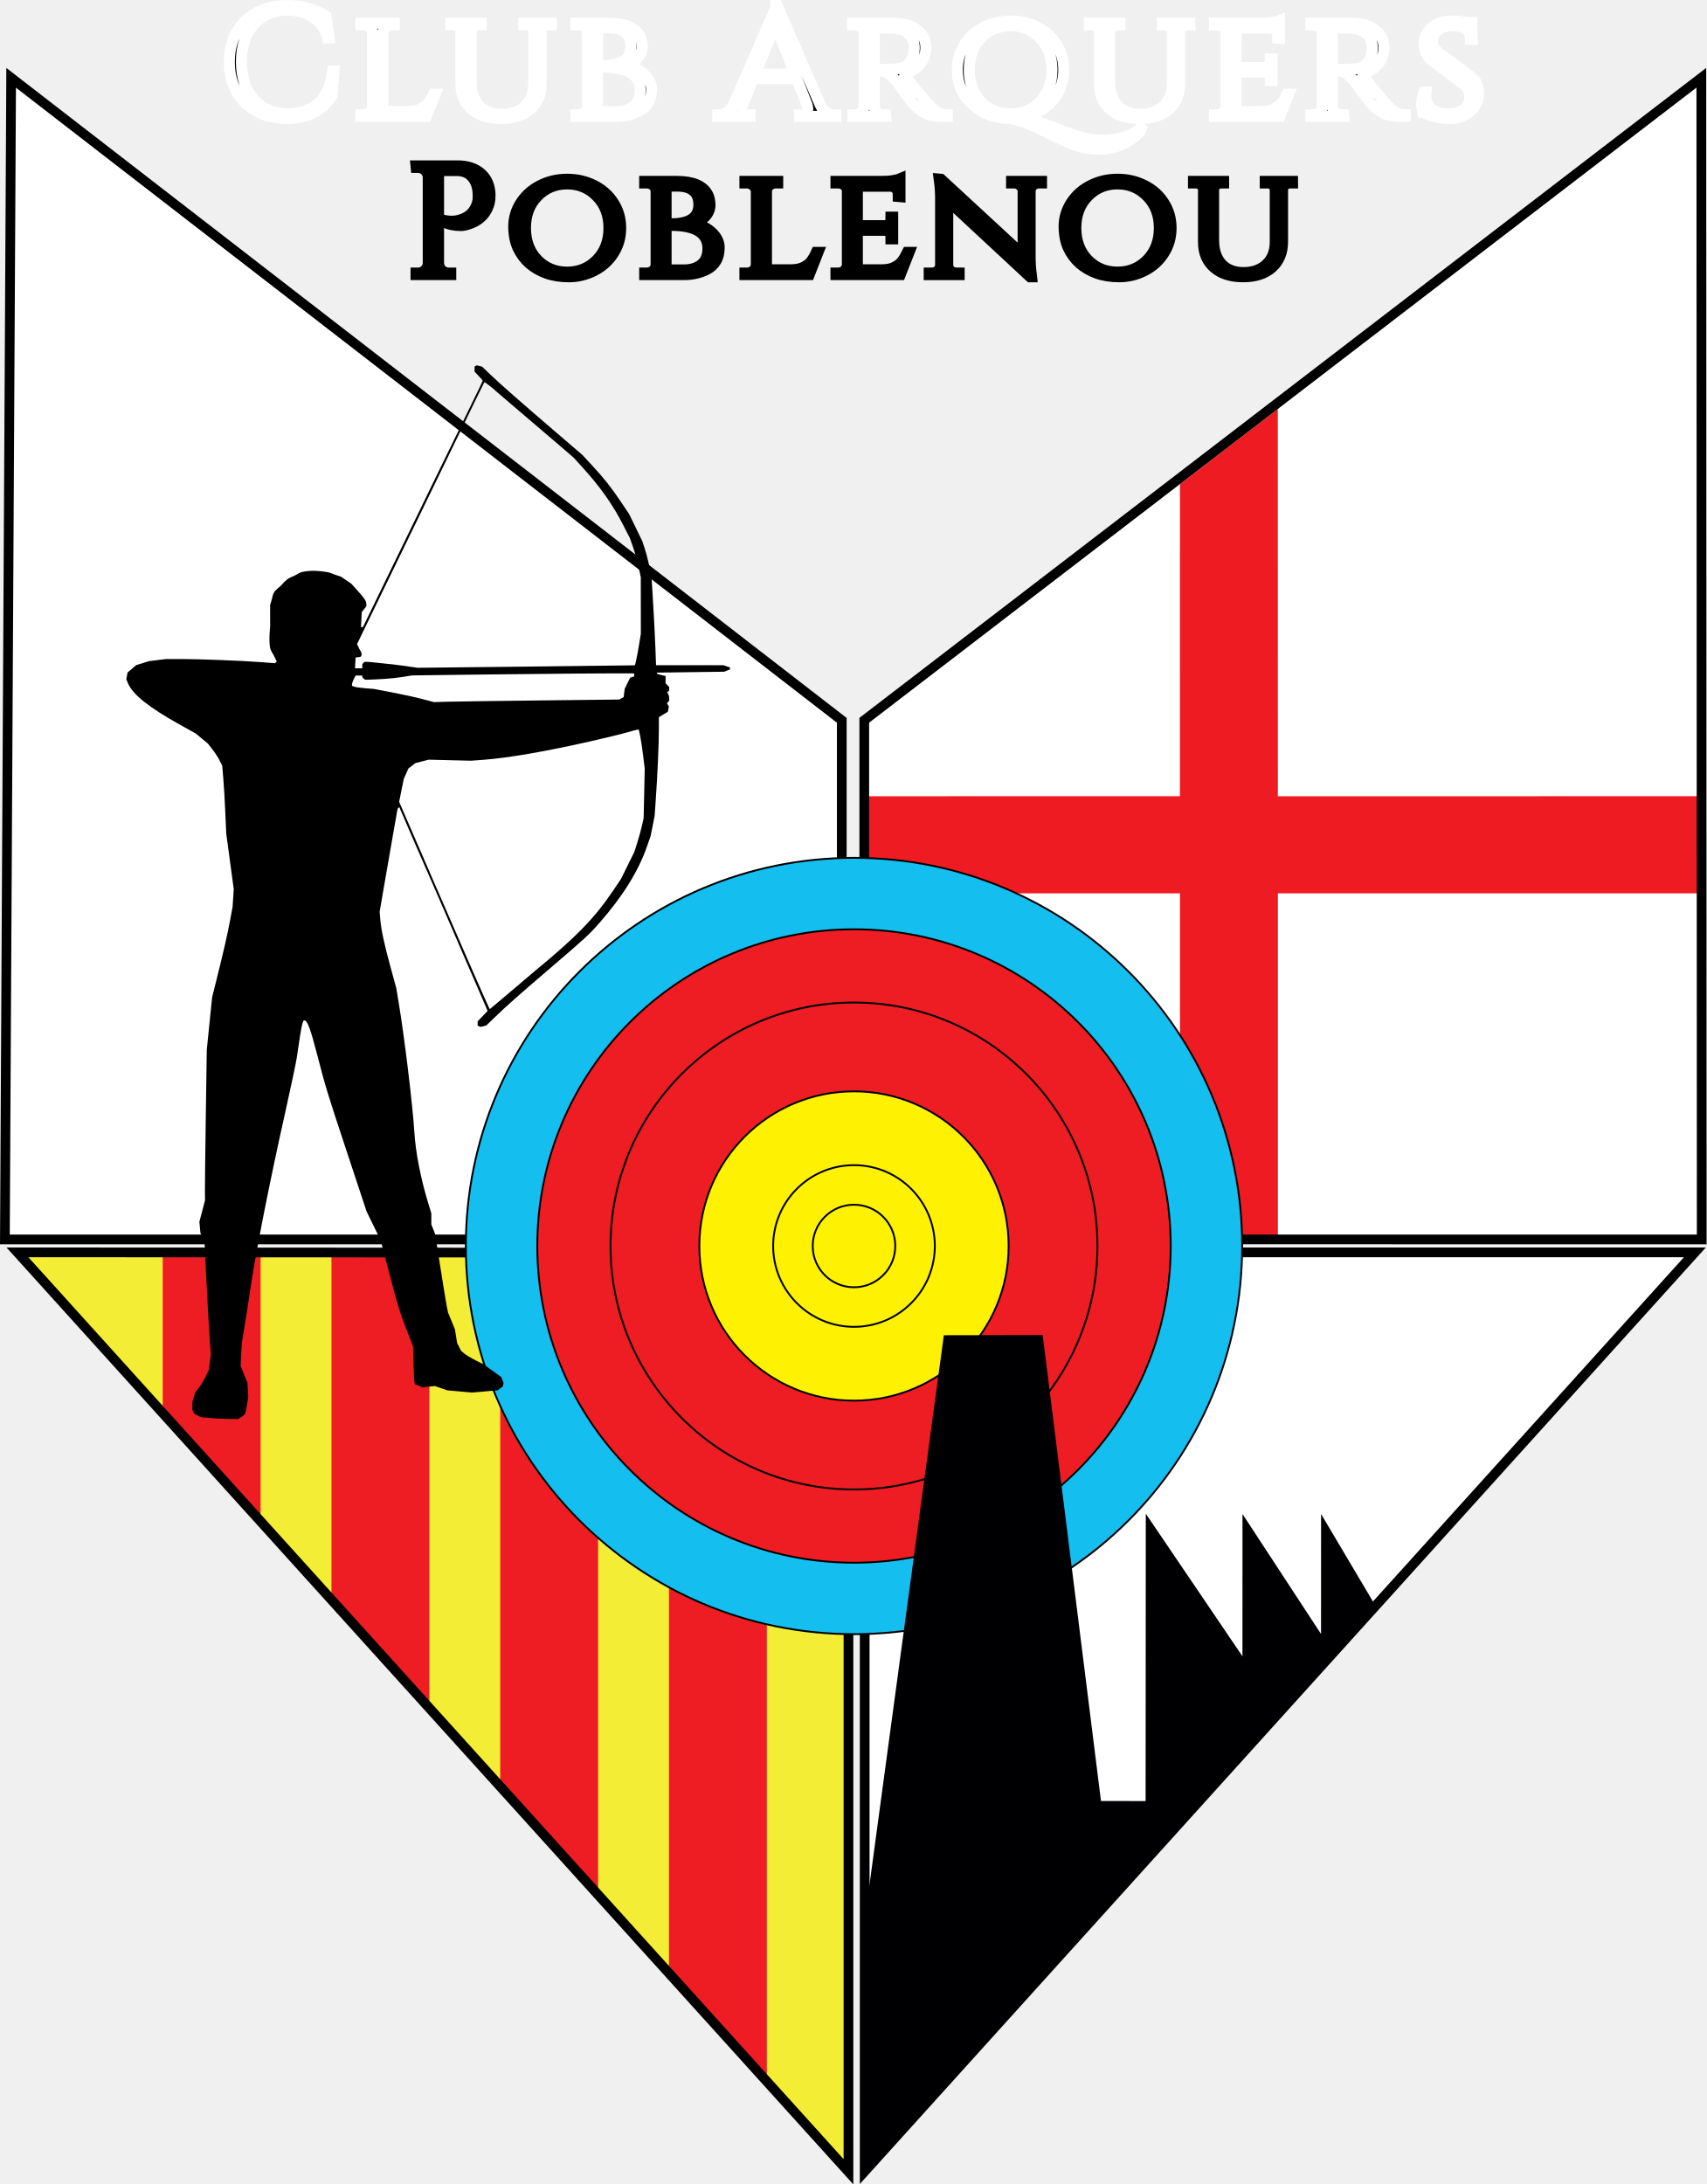
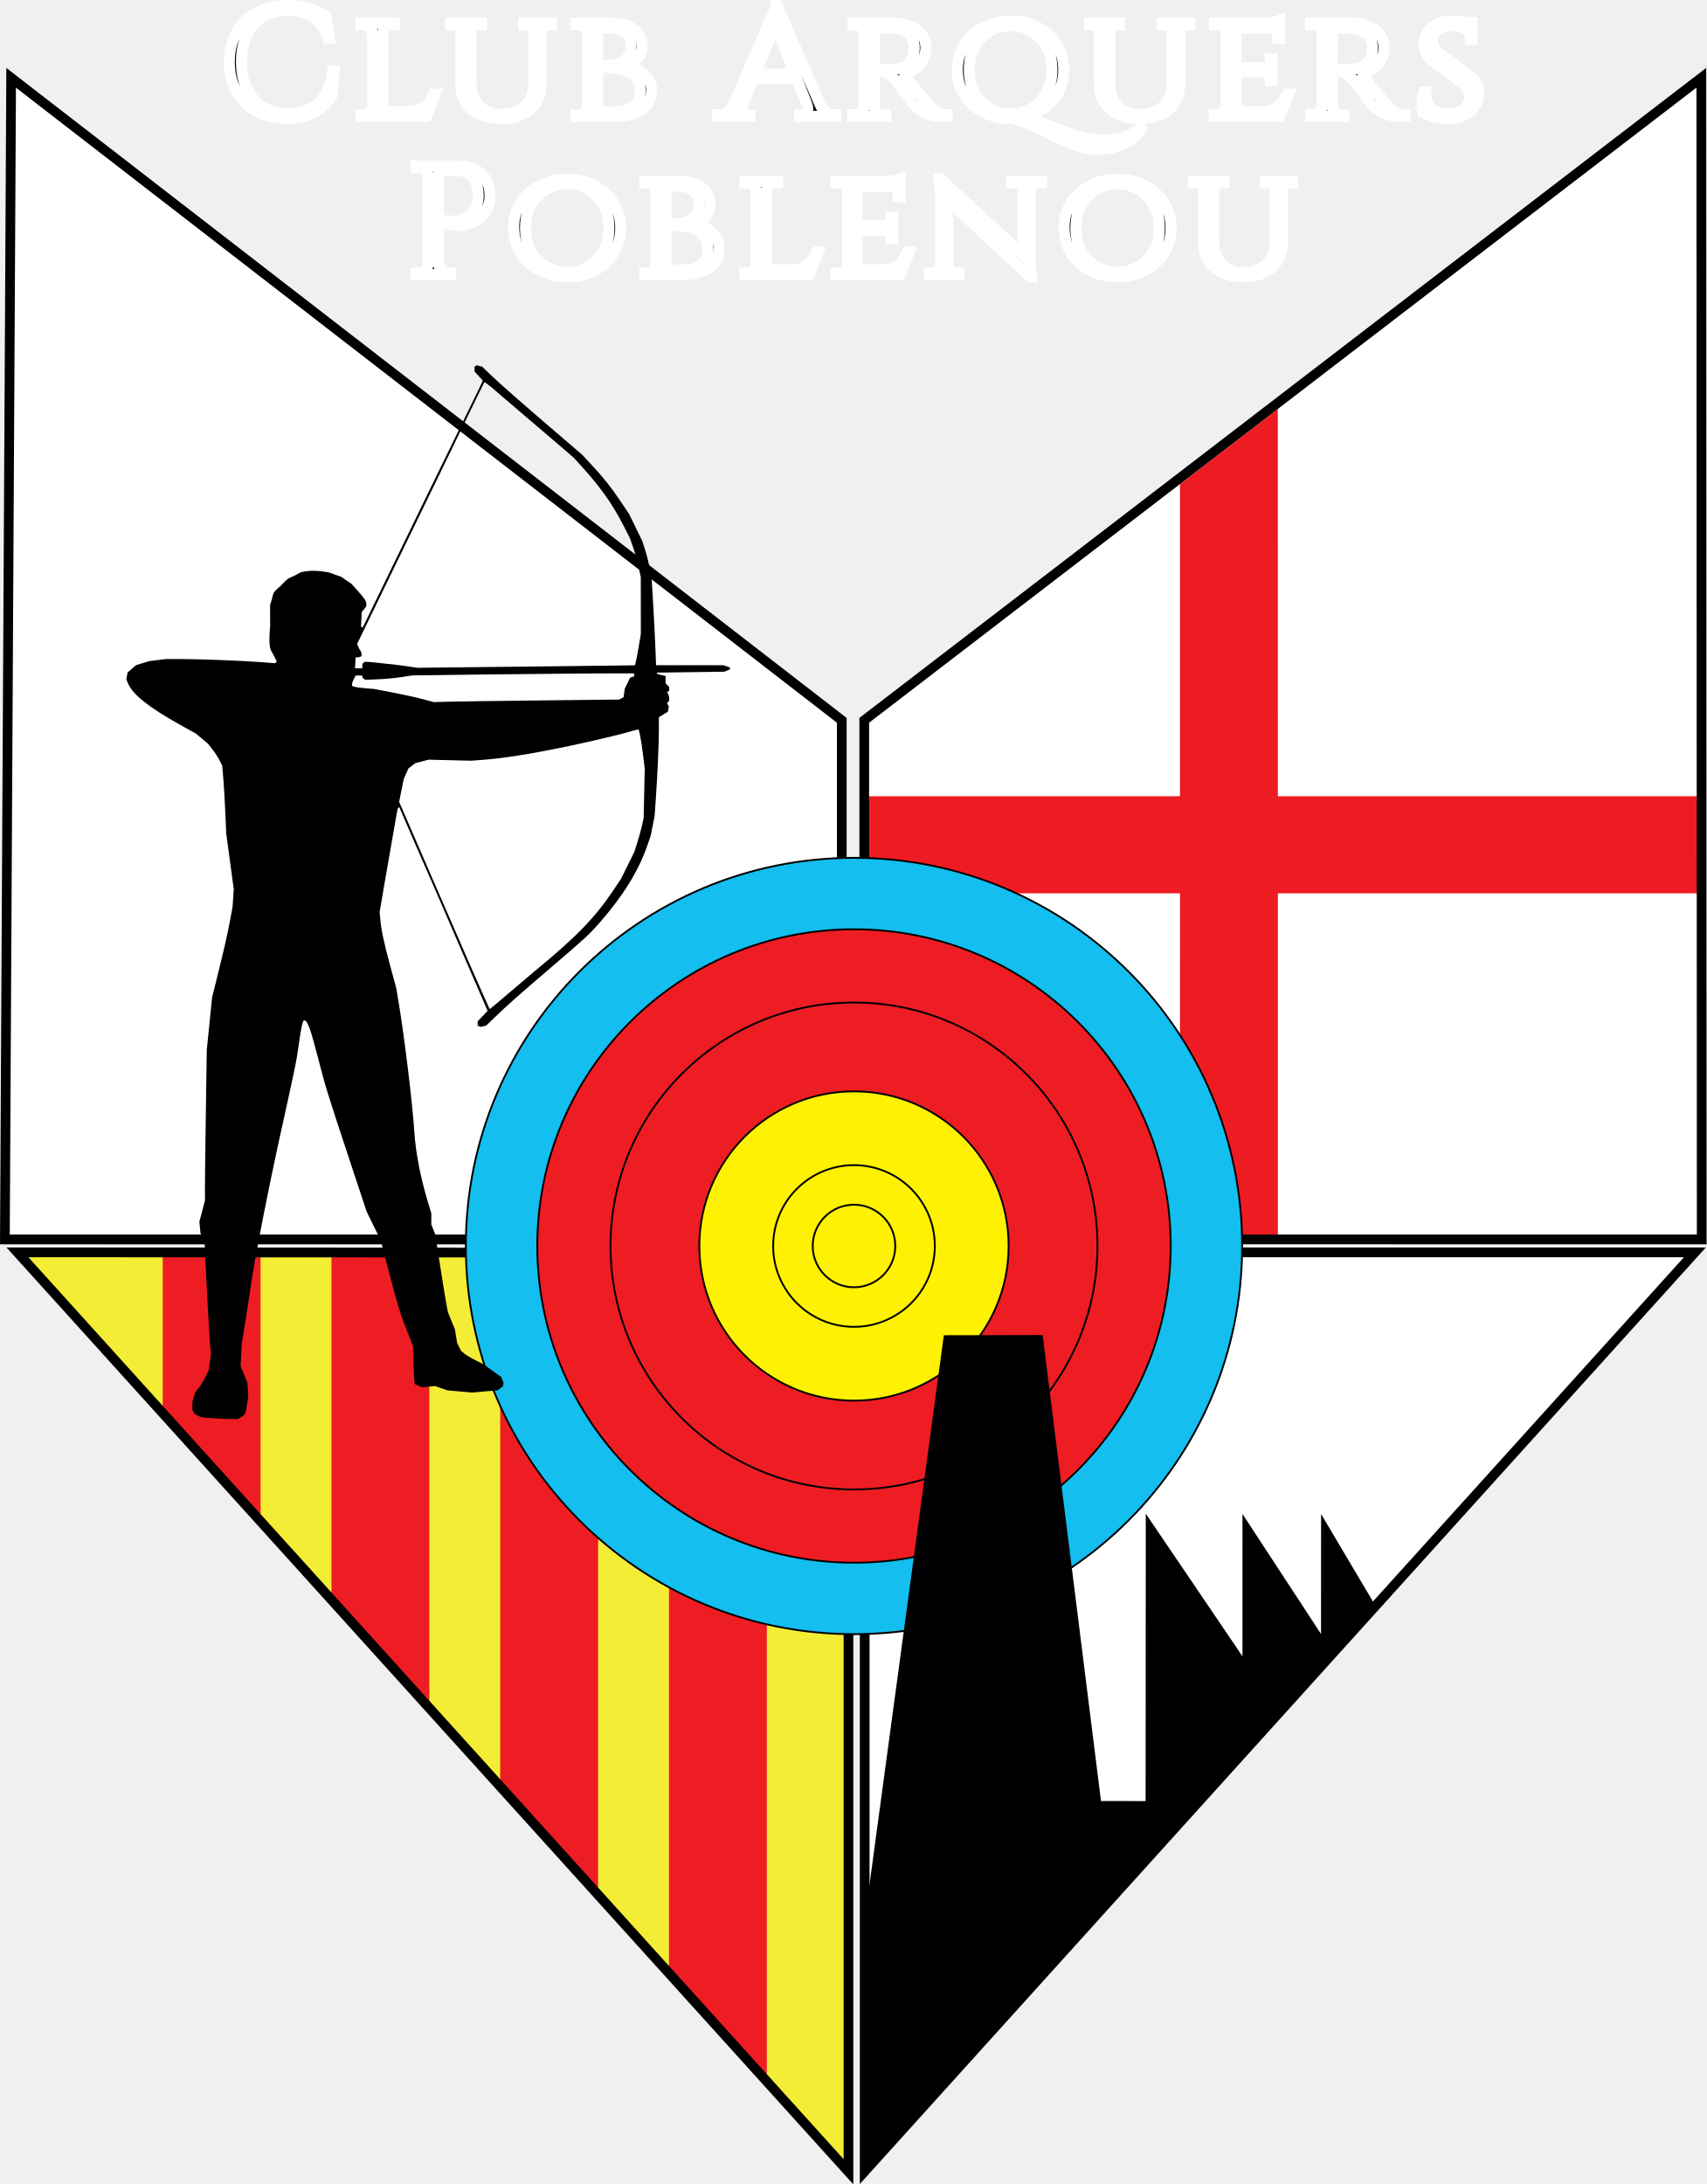
<svg xmlns="http://www.w3.org/2000/svg" width="46.492mm" height="59.498mm" version="1.1" desc="Created with imagetracer.js version 1.2.6" id="svg665" xml:space="preserve">
  <defs id="defs665" />
  <g id="g701" style="display:inline" transform="translate(-24.2612,-4.015667)">
    <path id="use665" style="display:inline;opacity:1;fill:#ffffff;fill-opacity:1;stroke:none;stroke-width:1;stroke-dasharray:none;stroke-opacity:1" d="m 199.439,12.023 -86.189,66.155 0.002,53.45 86.227,0.005 z" />
    <path id="rect681" style="opacity:1;fill:#ee1c22;fill-opacity:1;stroke:none;stroke-width:1.002;stroke-dasharray:none" d="m 145.753,85.993 0.002,-32.127 10.077,-7.738 0.005,39.872 43.612,-0.002 0.001,10 -43.611,-0.002 V 131.625 l -10.085,-0.001 0.002,-35.626 -32.502,0.005 5e-4,-10.002 z" />
    <path id="path10" style="display:inline;opacity:1;fill:none;stroke:#000000;stroke-width:1;stroke-dasharray:none;stroke-opacity:1" d="m 199.439,12.023 -86.189,66.155 0.002,53.45 86.227,0.005 z" />
  </g>
  <g id="g700" style="display:inline" transform="translate(-24.2612,-4.015667)">
    <path id="use695" style="display:inline;fill:#f3ed35;fill-opacity:1;stroke:none;stroke-width:1;stroke-dasharray:none;stroke-opacity:1" d="m 111.624,227.632 -85.568,-94.669 85.568,0.042 z" />
    <path id="rect700" style="display:inline;opacity:1;fill:#ee1d23;stroke-width:0.974" d="m 41.016,132.979 v 16.535 l 10.078,11.15 v -27.686 z m 17.375,0 v 35.758 l 10.078,11.15 v -46.904 l -9.814,-0.004 z m 17.375,0.008 v 54.975 l 10.078,11.15 v -66.119 z m 17.375,0.117 v 74.08 l 10.078,11.15 v -85.23 z" />
    <path id="use666" style="display:inline;opacity:1;fill:none;stroke:#000000;stroke-width:1;stroke-dasharray:none;stroke-opacity:1" d="m 111.624,227.632 -85.568,-94.669 85.568,0.042 z" />
  </g>
  <path id="path11" style="display:inline;fill:#ffffff;fill-opacity:1;stroke:none;stroke-width:1;stroke-dasharray:none;stroke-opacity:1" d="M 89.033,223.575 174.513,128.95 89.033,128.948 Z" />
  <path id="use667" style="display:inline;fill:none;stroke:#000000;stroke-width:1;stroke-dasharray:none;stroke-opacity:1" d="M 89.033,223.575 174.513,128.95 89.033,128.948 Z" />
  <path id="path12" style="display:inline;fill:#ffffff;fill-opacity:1;stroke:none;stroke-width:1;stroke-dasharray:none;stroke-opacity:1" d="m 1.148,8.011 85.526,66.155 -0.003,53.45 H 0.503 Z" />
  <path id="rect665" style="display:inline;fill:none;stroke:#000000;stroke-width:1;stroke-dasharray:none;stroke-opacity:1" d="m 1.148,8.011 85.526,66.155 -0.003,53.45 H 0.503 Z" />
  <g id="g10" style="display:inline" transform="translate(-24.2612,-4.015667)">
    <circle style="display:inline;fill:#14beef;fill-opacity:1;stroke:#000000;stroke-width:0.189;stroke-dasharray:none;stroke-opacity:1" id="circle8" cx="112.193" cy="132.309" r="39.968" />
    <circle style="display:inline;fill:#ee1d23;fill-opacity:1;stroke:#000000;stroke-width:0.189;stroke-dasharray:none;stroke-opacity:1" id="circle9" cx="112.193" cy="132.309" r="32.61" />
    <circle style="display:inline;fill:#ee1d23;fill-opacity:1;stroke:#000000;stroke-width:0.189;stroke-dasharray:none;stroke-opacity:1" id="circle10" cx="112.193" cy="132.309" r="25.069" />
    <circle style="display:inline;fill:#fef102;fill-opacity:1;stroke:#000000;stroke-width:0.189;stroke-dasharray:none;stroke-opacity:1" id="circle7" cx="112.193" cy="132.309" r="15.923" />
    <circle style="display:inline;fill:#fef102;fill-opacity:1;stroke:#000000;stroke-width:0.189;stroke-dasharray:none;stroke-opacity:1" id="circle6" cx="112.193" cy="132.309" r="8.323" />
    <circle style="display:inline;fill:#fef102;fill-opacity:1;stroke:#000000;stroke-width:0.189;stroke-dasharray:none;stroke-opacity:1" id="path6" cx="112.193" cy="132.309" r="4.25" />
  </g>
  <path style="display:inline;fill:#000000;stroke-width:0.106" d="m 21.542,146 -0.865,-0.084 -0.325,-0.168 -0.325,-0.168 -0.109,-0.204 -0.109,-0.204 v -0.414 -0.414 l 0.145,-0.482 0.145,-0.482 0.388,-0.508 c 0.213,-0.279 0.528,-0.797 0.699,-1.152 l 0.311,-0.644 0.109,-0.821 0.109,-0.821 -0.102,-1.3 c -0.102,-1.299 -0.352,-5.85 -0.484,-8.801 l -0.07,-1.563 -0.209,-0.399 -0.209,-0.399 -0.056,-0.583 -0.056,-0.583 0.291,-1.113 0.291,-1.113 -0.01,-0.954 c -0.006,-0.525 0.035,-4.008 0.09,-7.741 l 0.1,-6.787 0.274,-2.704 0.274,-2.704 0.424,-1.697 c 0.768,-3.075 1.152,-4.753 1.42,-6.198 l 0.264,-1.427 0.061,-0.906 0.061,-0.906 -0.387,-2.863 -0.387,-2.863 -0.099,-2.227 C 23.143,82.377 23.049,80.803 22.989,80.103 L 22.88,78.83 22.606,78.287 C 22.455,77.988 22.124,77.478 21.87,77.154 l -0.462,-0.589 -0.623,-0.518 -0.623,-0.518 -1.582,-0.881 c -3.262,-1.816 -4.918,-3.134 -5.406,-4.3 l -0.17,-0.407 0.065,-0.349 0.065,-0.349 0.442,-0.379 0.442,-0.379 0.668,-0.206 0.668,-0.206 0.871,-0.109 0.871,-0.109 h 1.511 c 1.868,0 6.388,0.176 8.294,0.323 l 1.422,0.11 0.087,-0.087 0.087,-0.087 -0.339,-0.686 c 0,0 -0.281,-0.438 -0.339,-0.686 -0.169,-0.723 -0.003,-2.227 -0.003,-2.227 l -0.003,-2.227 0.193,-0.636 c 0,0 0.078,-0.447 0.193,-0.636 0.171,-0.283 0.707,-0.696 0.707,-0.696 0,0 0.438,-0.505 0.707,-0.696 0.225,-0.159 0.494,-0.243 0.741,-0.364 0.247,-0.121 0.473,-0.303 0.741,-0.364 0.862,-0.197 1.781,-0.129 2.653,0.019 0.239,0.041 0.689,0.235 0.689,0.235 l 0.689,0.235 0.53,0.363 0.53,0.363 0.636,0.707 c 0.727,0.808 0.892,1.062 0.898,1.377 l 0.004,0.224 -0.238,0.302 -0.238,0.302 -0.039,0.773 -0.039,0.773 h 0.099 0.099 l 1.814,-3.738 c 3.051,-6.285 8.31,-17.081 9.447,-19.39 0.592,-1.202 1.076,-2.208 1.076,-2.236 0,-0.028 -0.191,-0.252 -0.424,-0.497 L 48.863,38.261 V 38.007 37.753 l 0.112,-0.069 0.112,-0.069 0.279,0.07 0.279,0.07 0.855,0.823 c 0.953,0.918 2.969,2.689 6.851,6.019 l 2.603,2.233 0.972,1.049 c 1.279,1.381 1.982,2.267 3.007,3.792 l 0.846,1.258 0.677,1.393 0.677,1.393 0.273,0.837 c 0.15,0.461 0.365,1.296 0.478,1.856 l 0.204,1.018 0.162,2.704 c 0.089,1.487 0.193,3.527 0.231,4.533 l 0.069,1.829 h 3.471 3.471 l 0.334,0.116 0.334,0.116 v 0.098 0.098 l -0.292,0.121 -0.292,0.121 -3.473,0.047 -3.473,0.047 v 0.074 c 0,0.041 0.203,0.119 0.451,0.174 l 0.451,0.1 v 0.378 0.378 l 0.186,0.187 0.186,0.187 v 0.198 0.198 l -0.106,0.066 -0.106,0.066 0.106,0.199 c 0.058,0.109 0.106,0.312 0.106,0.45 v 0.251 l -0.117,0.117 -0.117,0.117 0.1,0.179 0.1,0.179 -0.051,0.266 -0.051,0.266 -0.463,0.279 -0.463,0.279 -0.001,1.326 c -0.002,1.473 -0.146,4.696 -0.323,7.211 l -0.116,1.644 -0.204,1.023 -0.204,1.023 -0.379,1.089 c -0.885,2.542 -2.486,5.118 -4.876,7.844 -1.094,1.248 -1.427,1.554 -5.19,4.772 -3.149,2.694 -4.354,3.761 -5.572,4.938 l -0.907,0.875 -0.286,0.072 -0.286,0.072 -0.159,-0.061 -0.159,-0.061 v -0.223 -0.223 l 0.514,-0.539 0.514,-0.539 -0.715,-1.654 c -0.393,-0.91 -1.202,-2.775 -1.798,-4.146 -0.596,-1.371 -1.533,-3.542 -2.083,-4.825 -0.55,-1.283 -1.099,-2.548 -1.221,-2.81 C 44.121,90.067 41.351,83.701 41.214,83.346 l -0.099,-0.256 -0.091,0.097 -0.091,0.097 -0.484,2.757 c -0.266,1.516 -0.681,3.902 -0.922,5.302 l -0.438,2.545 0.069,0.786 c 0.097,1.106 0.394,2.485 1.064,4.94 l 0.579,2.121 0.265,1.591 c 0.584,3.501 1.427,10.48 1.595,13.202 0.128,2.081 0.634,4.71 1.386,7.198 l 0.364,1.206 v 0.566 0.566 l 0.199,0.508 0.199,0.508 0.542,3.446 c 0.298,1.895 0.595,3.709 0.66,4.029 l 0.118,0.583 0.357,0.869 0.357,0.869 0.113,0.707 0.113,0.707 0.203,0.399 0.203,0.399 0.335,0.282 c 0.184,0.155 0.699,0.464 1.145,0.687 l 0.81,0.406 0.917,0.656 0.917,0.656 0.126,0.305 0.126,0.305 -0.036,0.183 -0.036,0.183 -0.269,0.201 -0.269,0.201 -1.334,0.115 -1.334,0.115 -1.259,-0.114 -1.259,-0.114 -0.636,-0.222 -0.636,-0.222 -0.642,0.068 -0.642,0.068 -0.388,-0.162 -0.388,-0.162 -0.052,-0.246 c -0.028,-0.135 -0.071,-1.009 -0.094,-1.942 l -0.042,-1.697 -0.643,-1.644 c -0.722,-1.846 -0.983,-2.708 -1.988,-6.574 l -0.703,-2.704 -0.726,-1.485 -0.726,-1.485 -2.018,-6.097 c -2.074,-6.269 -2.199,-6.678 -3.032,-9.902 -0.713,-2.763 -1.043,-3.671 -1.336,-3.671 h -0.106 l -0.106,0.28 c -0.059,0.154 -0.177,0.762 -0.264,1.352 -0.087,0.59 -0.231,1.558 -0.322,2.152 -0.091,0.594 -0.618,3.099 -1.172,5.567 -1.632,7.266 -3.138,14.906 -3.645,18.484 -0.124,0.875 -0.367,2.449 -0.539,3.499 l -0.314,1.909 -0.061,1.166 -0.061,1.166 0.349,0.848 0.349,0.848 0.046,0.728 0.046,0.728 -0.13,0.803 c -0.166,1.028 -0.17,1.038 -0.581,1.292 l -0.347,0.214 -1.048,-0.014 c -0.576,-0.008 -1.437,-0.052 -1.913,-0.098 z M 52.537,102.132 c 1.143,-0.977 2.281,-1.943 2.529,-2.147 4.307,-3.543 6.194,-5.488 8.129,-8.377 l 0.746,-1.113 0.683,-1.379 0.683,-1.379 0.305,-0.954 c 0.168,-0.525 0.385,-1.312 0.483,-1.75 l 0.178,-0.795 0.056,-2.545 0.056,-2.545 -0.175,-1.432 c -0.096,-0.787 -0.235,-1.694 -0.309,-2.015 l -0.133,-0.583 -0.154,0.015 c -0.085,0.008 -0.562,0.135 -1.062,0.282 -0.499,0.147 -2.169,0.555 -3.711,0.905 -4.608,1.048 -8.525,1.725 -11.075,1.913 l -1.272,0.094 -2.174,-0.054 -2.174,-0.054 -0.683,0.175 -0.683,0.175 -0.363,0.277 -0.363,0.277 -0.241,0.542 -0.241,0.542 -0.237,1.175 -0.237,1.175 1.538,3.544 c 0.846,1.949 1.703,3.926 1.905,4.392 2.455,5.677 5.845,13.414 5.878,13.414 0.023,0 0.977,-0.799 2.12,-1.776 z m 2.954,-30.011 8.271,-0.094 0.224,-0.12 0.224,-0.12 0.058,-0.435 0.058,-0.435 0.279,-0.571 0.279,-0.571 0.207,-0.066 0.207,-0.066 v -0.152 -0.152 l -0.239,-0.003 c -1.725,-0.019 -8.806,0.033 -14.925,0.11 l -7.688,0.097 -1.051,0.166 c -1.217,0.192 -2.53,0.244 -3.707,0.283 -0.144,0.004 -0.274,-0.125 -0.357,-0.243 -0.039,-0.056 -0.052,-0.198 -0.052,-0.198 l -0.332,0.003 -0.332,0.003 -0.186,0.373 c -0.102,0.205 -0.186,0.444 -0.186,0.53 v 0.157 l 0.239,0.088 c 0.131,0.049 0.641,0.121 1.132,0.16 l 0.893,0.072 1.917,0.366 c 1.054,0.201 2.442,0.506 3.083,0.678 l 1.166,0.312 1.272,-0.039 c 0.7,-0.022 4.994,-0.082 9.544,-0.133 z M 37.305,68.412 c 0.06,-0.129 0.186,-0.274 0.328,-0.272 0.462,0.006 1.467,0.129 1.467,0.129 0.807,0.071 2.009,0.21 2.672,0.309 l 1.206,0.18 11.187,-0.121 c 6.153,-0.066 11.193,-0.126 11.201,-0.133 0.049,-0.042 0.264,-1.088 0.427,-2.08 l 0.192,-1.166 -0.003,-2.916 -0.003,-2.916 -0.235,-1.08 c -0.129,-0.594 -0.382,-1.501 -0.563,-2.015 l -0.327,-0.934 -0.708,-1.379 C 63.05,51.883 61.792,50.114 59.873,48.007 l -0.814,-0.893 -1.678,-1.445 c -0.923,-0.795 -2.704,-2.314 -3.958,-3.377 -1.254,-1.063 -2.304,-1.961 -2.333,-1.996 -0.139,-0.167 -1.183,-0.984 -1.216,-0.95 -0.02,0.021 -0.382,0.754 -0.804,1.629 -0.422,0.875 -2.843,5.861 -5.379,11.081 -2.537,5.22 -5.133,10.564 -5.77,11.876 l -1.157,2.386 0.232,0.496 c 0,0 0.225,0.313 0.232,0.496 5.21e-4,0.014 0.049,0.231 -0.122,0.318 -0.074,0.037 -0.245,0.035 -0.245,0.035 l -0.245,0.035 -0.032,0.557 -0.032,0.557 h 0.377 0.377 c 0.008,-0.134 -0.017,-0.266 0,-0.398 z" id="path1493" />
  <path style="fill:#000003;fill-opacity:1;stroke:none;stroke-width:1;stroke-dasharray:none;stroke-opacity:1" d="m 141.637,165.356 -5.611,-9.466 -0.006,12.352 -8.087,-12.353 -0.003,14.652 -9.953,-14.684 -0.019,29.588 -4.594,-0.005 -6.005,-47.978 -10.177,0.021 -8.184,60.484 -0.008,25.612 z" id="path691" />
  <g id="g3" style="display:inline;stroke-width:1.134;stroke-dasharray:none" transform="translate(-24.9719,-2.015667)">
    <path style="font-size:16px;font-family:Cinzel;-inkscape-font-specification:Cinzel;text-align:center;letter-spacing:1px;text-anchor:middle;stroke:#ffffff;stroke-width:1.134;stroke-dasharray:none" d="m 54.503,14.22 q -2.619,-0.016 -4.277,-1.615 -1.641,-1.599 -1.641,-4.204 0,-2.622 1.641,-4.22 1.658,-1.599 4.377,-1.599 2.221,0 3.929,1.087 l 0.332,2.254 H 58.714 Q 58.349,4.549 57.238,3.814 56.128,3.062 54.602,3.062 q -2.172,0 -3.481,1.455 -1.293,1.455 -1.293,3.853 0,2.398 1.277,3.869 1.293,1.455 3.399,1.503 1.857,0 3.1,-0.975 1.343,-1.055 1.625,-3.437 h 0.133 l -0.199,2.51 q -1.509,2.382 -4.658,2.382 z m 7.866,-0.384 q 0.398,0 0.663,-0.24 0.282,-0.256 0.298,-0.607 V 5.428 Q 63.314,5.076 63.016,4.821 62.734,4.565 62.336,4.565 H 62.137 V 4.405 h 3.432 v 0.16 h -0.199 q -0.398,0 -0.696,0.256 -0.282,0.256 -0.282,0.607 v 8.073 h 2.586 q 0.763,0 1.293,-0.256 0.531,-0.256 0.796,-0.607 0.282,-0.352 0.547,-0.927 h 0.166 l -0.912,2.286 H 62.137 V 13.837 Z M 81.741,4.565 h -0.249 q -0.448,0 -0.68,0.336 -0.099,0.144 -0.116,0.336 V 10.623 q 0,1.663 -1.111,2.638 -1.094,0.959 -3.017,0.959 -1.923,0 -3.034,-0.959 -1.111,-0.959 -1.111,-2.622 V 5.252 q 0,-0.288 -0.232,-0.48 -0.232,-0.208 -0.564,-0.208 H 71.38 V 4.405 h 3.15 v 0.16 h -0.249 q -0.332,0 -0.564,0.208 -0.232,0.192 -0.232,0.48 v 5.195 q 0,1.551 0.812,2.446 0.829,0.895 2.321,0.895 1.509,0 2.404,-0.847 0.912,-0.847 0.912,-2.318 V 5.252 Q 79.917,4.948 79.685,4.757 79.47,4.565 79.138,4.565 H 78.89 V 4.405 h 2.851 z m 9.11,1.167 q 0.249,0.464 0.249,1.119 0,0.655 -0.547,1.215 -0.547,0.544 -1.277,0.719 1.21,0.128 1.989,0.847 0.796,0.719 0.796,1.583 0,0.847 -0.348,1.391 -0.332,0.544 -0.895,0.831 -1.078,0.56 -2.437,0.56 h -4.111 v -0.16 h 0.199 q 0.414,0 0.696,-0.24 0.282,-0.256 0.298,-0.623 V 5.428 Q 85.446,4.901 84.966,4.677 84.75,4.565 84.468,4.565 H 84.269 V 4.405 h 3.382 q 2.47,0 3.2,1.327 z m 0.033,5.579 q 0,-2.382 -3.863,-2.382 V 8.769 q 2.918,0 2.918,-1.966 0,-1.918 -2.304,-1.918 H 86.507 v 8.632 h 1.857 q 1.127,0 1.824,-0.544 0.696,-0.56 0.696,-1.663 z m 20.01,2.526 h 0.133 v 0.16 h -3.73 v -0.16 h 0.149 q 0.348,0 0.514,-0.208 0.182,-0.224 0.182,-0.416 0,-0.192 -0.066,-0.384 l -1.061,-2.718 h -4.476 l -1.111,2.734 q -0.066,0.192 -0.066,0.384 0,0.176 0.166,0.4 0.182,0.208 0.53,0.208 h 0.149 v 0.16 h -3.332 v -0.16 h 0.149 q 0.414,0 0.812,-0.256 0.398,-0.256 0.647,-0.751 l 3.747,-8.6 q 0.613,-1.295 0.613,-1.647 h 0.149 l 4.443,10.247 q 0.232,0.496 0.63,0.751 0.398,0.256 0.829,0.256 z m -8.156,-4.204 h 4.078 l -1.989,-5.131 z m 13.138,-4.732 h -0.879 v 8.073 q 0.017,0.496 0.464,0.751 0.216,0.112 0.481,0.112 h 0.216 l 0.017,0.16 h -3.399 v -0.16 h 0.232 q 0.381,0 0.647,-0.24 0.282,-0.256 0.282,-0.607 V 5.396 q 0,-0.352 -0.282,-0.591 -0.265,-0.24 -0.647,-0.24 h -0.232 V 4.405 h 4.161 q 1.558,0 2.454,0.687 0.912,0.687 0.912,1.806 0,1.119 -0.729,1.87 -0.729,0.751 -1.857,0.863 0.531,0.224 1.277,1.247 -0.017,0 0.564,0.703 0.597,0.703 0.945,1.103 0.365,0.384 0.597,0.591 0.613,0.56 1.409,0.56 v 0.16 h -0.514 q -1.31,0 -2.056,-0.496 -0.564,-0.368 -1.028,-0.911 -0.099,-0.128 -0.846,-1.119 -0.729,-1.007 -0.779,-1.071 -0.895,-1.071 -1.674,-1.071 V 9.169 q 1.94,0 2.338,-0.192 0.547,-0.272 0.746,-0.575 0.414,-0.639 0.414,-1.407 0,-0.975 -0.597,-1.503 -0.597,-0.528 -1.608,-0.575 -0.448,-0.016 -1.028,-0.016 z m 22.638,11.542 q 2.52,0 3.946,-1.263 l 0.05,0.064 q -0.116,0.288 -0.497,0.655 -0.365,0.368 -1.028,0.751 -1.343,0.735 -2.818,0.735 -1.509,0 -2.984,-0.607 -0.613,-0.24 -1.824,-0.847 -2.885,-1.455 -4.261,-1.71 -2.371,0 -3.962,-1.407 -1.592,-1.407 -1.592,-3.613 0,-1.087 0.431,-2.03 0.431,-0.943 1.16,-1.599 0.746,-0.655 1.757,-1.023 1.011,-0.368 2.321,-0.368 1.326,0 2.57,0.639 1.26,0.623 1.989,1.774 0.729,1.151 0.729,2.606 0,1.854 -1.16,3.181 -1.144,1.311 -2.984,1.694 1.426,0.4 4.924,1.742 1.608,0.623 3.233,0.623 z M 125.98,5.94 q -1.21,1.263 -1.21,3.261 0,1.998 1.21,3.277 1.227,1.263 3.034,1.263 1.824,0 3.05,-1.263 1.227,-1.279 1.227,-3.277 0,-1.998 -1.227,-3.261 -1.227,-1.279 -3.05,-1.279 -1.807,0 -3.034,1.279 z m 21.51,-1.375 h -0.249 q -0.448,0 -0.68,0.336 -0.099,0.144 -0.116,0.336 V 10.623 q 0,1.663 -1.111,2.638 -1.094,0.959 -3.017,0.959 -1.923,0 -3.034,-0.959 -1.111,-0.959 -1.111,-2.622 V 5.252 q 0,-0.288 -0.232,-0.48 -0.232,-0.208 -0.564,-0.208 h -0.249 V 4.405 h 3.15 v 0.16 h -0.249 q -0.332,0 -0.564,0.208 -0.232,0.192 -0.232,0.48 v 5.195 q 0,1.551 0.812,2.446 0.829,0.895 2.321,0.895 1.509,0 2.404,-0.847 0.912,-0.847 0.912,-2.318 V 5.252 q -0.017,-0.304 -0.249,-0.496 -0.216,-0.192 -0.547,-0.192 h -0.249 V 4.405 h 2.851 z m 2.76,9.272 q 0.398,0 0.663,-0.24 0.282,-0.256 0.298,-0.607 V 5.396 q 0,-0.352 -0.282,-0.591 -0.282,-0.24 -0.68,-0.24 h -0.232 V 4.405 h 4.841 q 0.68,0 1.194,-0.096 0.514,-0.096 0.663,-0.16 v 1.822 l -0.182,-0.016 V 5.716 q 0,-0.336 -0.232,-0.575 -0.232,-0.24 -0.597,-0.24 h -3.448 v 4.06 h 2.835 q 0.332,0 0.497,-0.192 0.182,-0.192 0.182,-0.48 V 8.082 h 0.182 v 2.238 h -0.182 v -0.208 q 0,-0.448 -0.348,-0.607 -0.133,-0.048 -0.282,-0.064 h -2.885 v 4.06 h 2.603 q 0.763,0 1.277,-0.256 0.531,-0.256 0.796,-0.607 0.282,-0.352 0.564,-0.927 h 0.166 l -0.912,2.286 h -6.731 v -0.16 z m 12.79,-8.936 h -0.879 v 8.073 q 0.017,0.496 0.464,0.751 0.216,0.112 0.481,0.112 h 0.216 l 0.017,0.16 h -3.399 v -0.16 h 0.232 q 0.381,0 0.647,-0.24 0.282,-0.256 0.282,-0.607 V 5.396 q 0,-0.352 -0.282,-0.591 -0.265,-0.24 -0.647,-0.24 h -0.232 V 4.405 h 4.161 q 1.558,0 2.454,0.687 0.912,0.687 0.912,1.806 0,1.119 -0.729,1.87 -0.729,0.751 -1.857,0.863 0.53,0.224 1.277,1.247 -0.017,0 0.564,0.703 0.597,0.703 0.945,1.103 0.365,0.384 0.597,0.591 0.613,0.56 1.409,0.56 v 0.16 h -0.514 q -1.31,0 -2.056,-0.496 -0.564,-0.368 -1.028,-0.911 -0.099,-0.128 -0.845,-1.119 -0.729,-1.007 -0.779,-1.071 -0.895,-1.071 -1.674,-1.071 V 9.169 q 1.94,0 2.338,-0.192 0.547,-0.272 0.746,-0.575 0.414,-0.639 0.414,-1.407 0,-0.975 -0.597,-1.503 -0.597,-0.528 -1.608,-0.575 -0.448,-0.016 -1.028,-0.016 z m 8.38,8.568 q -0.05,-0.192 -0.05,-0.783 0,-0.591 0.216,-1.199 h 0.199 q -0.017,0.144 -0.017,0.288 0,0.863 0.58,1.423 0.597,0.544 1.641,0.544 1.094,0 1.708,-0.48 0.613,-0.496 0.613,-1.263 0,-0.783 -0.597,-1.295 L 172.399,8.242 q -0.796,-0.655 -0.796,-1.758 0,-0.623 0.348,-1.151 0.365,-0.528 0.995,-0.831 0.647,-0.32 1.509,-0.32 0.862,0 1.525,0.144 h 0.547 l 0.033,1.742 h -0.182 q 0,-0.671 -0.481,-1.039 -0.481,-0.368 -1.376,-0.368 -0.895,0 -1.475,0.448 -0.58,0.432 -0.58,1.135 0,0.687 0.647,1.199 l 3.349,2.494 q 0.763,0.607 0.763,1.694 0,1.087 -0.862,1.838 -0.846,0.751 -2.072,0.751 -0.812,0 -1.625,-0.192 -0.812,-0.192 -1.243,-0.56 z" id="text1" aria-label="Club Arquers" />
-     <path style="font-size:16px;font-family:Cinzel;-inkscape-font-specification:Cinzel;text-align:center;letter-spacing:1px;text-anchor:middle;stroke:#000000;stroke-width:1.134;stroke-dasharray:none" d="m 75.43,22.183 q 0,0.704 -0.294,1.311 -0.538,1.135 -1.893,1.583 -0.473,0.16 -0.816,0.16 -1.012,0 -1.746,-0.368 v -0.16 q 1.191,0.256 2.203,-0.256 0.897,-0.448 1.224,-1.471 0.098,-0.32 0.098,-0.608 0,-0.288 0,-0.352 -0.033,-1.119 -0.604,-1.775 -0.571,-0.672 -1.599,-0.672 h -1.876 v 9.546 q 0.016,0.416 0.31,0.72 0.31,0.288 0.734,0.288 h 0.212 v 0.16 h -3.573 v -0.16 h 0.212 q 0.424,0 0.718,-0.288 0.31,-0.304 0.326,-0.72 v -8.938 q -0.049,-0.4 -0.343,-0.656 -0.294,-0.272 -0.702,-0.272 h -0.196 l -0.016,-0.16 h 4.258 q 1.566,0 2.464,0.831 0.897,0.815 0.897,2.255 z m 5.18,-1.071 q 1.256,-0.64 2.757,-0.64 1.517,0 2.774,0.64 1.256,0.624 1.99,1.775 0.75,1.151 0.75,2.606 0,1.455 -0.75,2.606 -0.734,1.151 -1.99,1.791 -1.256,0.624 -2.578,0.624 -1.322,0 -2.333,-0.368 -1.012,-0.368 -1.762,-1.023 -0.734,-0.656 -1.175,-1.599 -0.424,-0.943 -0.424,-2.207 0,-1.279 0.734,-2.43 0.75,-1.151 2.007,-1.775 z m -0.31,7.659 q 1.24,1.263 3.067,1.263 1.827,0 3.067,-1.263 1.24,-1.279 1.24,-3.278 0,-1.999 -1.24,-3.262 -1.24,-1.279 -3.067,-1.279 -1.827,0 -3.067,1.279 -1.224,1.263 -1.224,3.262 0,1.999 1.224,3.278 z m 17.53,-6.748 q 0.245,0.464 0.245,1.119 0,0.656 -0.538,1.215 -0.538,0.544 -1.256,0.72 1.191,0.128 1.958,0.847 0.783,0.72 0.783,1.583 0,0.847 -0.343,1.391 -0.326,0.544 -0.881,0.831 -1.06,0.56 -2.398,0.56 H 91.354 v -0.16 h 0.196 q 0.408,0 0.685,-0.24 0.277,-0.256 0.294,-0.624 V 21.719 Q 92.512,21.191 92.039,20.967 91.827,20.855 91.549,20.855 h -0.196 v -0.16 h 3.328 q 2.431,0 3.149,1.327 z m 0.033,5.58 q 0,-2.382 -3.801,-2.382 v -0.16 q 2.871,0 2.871,-1.967 0,-1.919 -2.268,-1.919 h -1.109 v 8.634 h 1.827 q 1.109,0 1.795,-0.544 0.685,-0.56 0.685,-1.663 z m 4.038,2.526 q 0.392,0 0.653,-0.24 0.277,-0.256 0.294,-0.608 v -7.563 q -0.016,-0.352 -0.31,-0.608 -0.277,-0.256 -0.669,-0.256 h -0.196 v -0.16 h 3.377 v 0.16 h -0.196 q -0.392,0 -0.685,0.256 -0.277,0.256 -0.277,0.608 v 8.075 h 2.545 q 0.75,0 1.273,-0.256 0.522,-0.256 0.783,-0.608 0.277,-0.352 0.538,-0.927 h 0.163 l -0.897,2.287 h -6.624 v -0.16 z m 9.373,0 q 0.392,0 0.653,-0.24 0.277,-0.256 0.294,-0.608 v -7.595 q 0,-0.352 -0.277,-0.592 -0.277,-0.24 -0.669,-0.24 h -0.228 v -0.16 h 4.764 q 0.669,0 1.175,-0.096 0.506,-0.096 0.653,-0.16 v 1.823 l -0.179,-0.016 v -0.24 q 0,-0.336 -0.228,-0.576 -0.228,-0.24 -0.587,-0.24 h -3.394 v 4.061 h 2.79 q 0.326,0 0.489,-0.192 0.179,-0.192 0.179,-0.48 V 24.373 h 0.179 v 2.239 h -0.179 v -0.208 q 0,-0.448 -0.343,-0.608 -0.131,-0.048 -0.277,-0.064 h -2.839 v 4.061 h 2.561 q 0.75,0 1.256,-0.256 0.522,-0.256 0.783,-0.608 0.277,-0.352 0.555,-0.927 h 0.163 l -0.897,2.287 h -6.624 V 30.129 Z m 20.663,-9.274 q -0.359,0 -0.62,0.24 -0.261,0.224 -0.277,0.56 v 6.812 q 0,0.927 0.114,1.759 l 0.033,0.288 h -0.147 l -8.484,-7.883 v 6.668 q 0,0.352 0.261,0.592 0.261,0.24 0.636,0.24 h 0.277 v 0.16 h -3.084 v -0.16 h 0.277 q 0.375,0 0.636,-0.24 0.261,-0.24 0.261,-0.592 v -6.844 q 0,-0.975 -0.114,-1.743 l -0.033,-0.256 0.179,0.016 8.467,7.819 v -6.636 q -0.033,-0.336 -0.294,-0.56 -0.261,-0.24 -0.62,-0.24 h -0.277 v -0.16 h 3.084 v 0.16 z m 5.343,0.256 q 1.256,-0.64 2.757,-0.64 1.517,0 2.774,0.64 1.256,0.624 1.99,1.775 0.75,1.151 0.75,2.606 0,1.455 -0.75,2.606 -0.734,1.151 -1.99,1.791 -1.256,0.624 -2.578,0.624 -1.322,0 -2.333,-0.368 -1.012,-0.368 -1.762,-1.023 -0.734,-0.656 -1.175,-1.599 -0.424,-0.943 -0.424,-2.207 0,-1.279 0.734,-2.43 0.75,-1.151 2.007,-1.775 z m -0.31,7.659 q 1.24,1.263 3.067,1.263 1.827,0 3.067,-1.263 1.24,-1.279 1.24,-3.278 0,-1.999 -1.24,-3.262 -1.24,-1.279 -3.067,-1.279 -1.827,0 -3.067,1.279 -1.224,1.263 -1.224,3.262 0,1.999 1.224,3.278 z m 21.087,-7.915 h -0.245 q -0.441,0 -0.669,0.336 -0.098,0.144 -0.114,0.336 v 5.389 q 0,1.663 -1.093,2.638 -1.077,0.959 -2.969,0.959 -1.893,0 -2.986,-0.959 -1.093,-0.959 -1.093,-2.622 v -5.389 q 0,-0.288 -0.228,-0.48 -0.228,-0.208 -0.555,-0.208 h -0.245 v -0.16 h 3.1 v 0.16 h -0.245 q -0.326,0 -0.555,0.208 -0.228,0.192 -0.228,0.48 v 5.197 q 0,1.551 0.799,2.446 0.816,0.895 2.284,0.895 1.485,0 2.366,-0.847 0.897,-0.847 0.897,-2.319 v -5.373 q -0.016,-0.304 -0.245,-0.496 -0.212,-0.192 -0.538,-0.192 h -0.245 v -0.16 h 2.806 z" id="text2" aria-label="Poblenou" />
+     <path style="font-size:16px;font-family:Cinzel;-inkscape-font-specification:Cinzel;text-align:center;letter-spacing:1px;text-anchor:middle;stroke:#ffffff;stroke-width:1.134;stroke-dasharray:none" d="m 75.43,22.183 q 0,0.704 -0.294,1.311 -0.538,1.135 -1.893,1.583 -0.473,0.16 -0.816,0.16 -1.012,0 -1.746,-0.368 v -0.16 q 1.191,0.256 2.203,-0.256 0.897,-0.448 1.224,-1.471 0.098,-0.32 0.098,-0.608 0,-0.288 0,-0.352 -0.033,-1.119 -0.604,-1.775 -0.571,-0.672 -1.599,-0.672 h -1.876 v 9.546 q 0.016,0.416 0.31,0.72 0.31,0.288 0.734,0.288 h 0.212 v 0.16 h -3.573 v -0.16 h 0.212 q 0.424,0 0.718,-0.288 0.31,-0.304 0.326,-0.72 v -8.938 q -0.049,-0.4 -0.343,-0.656 -0.294,-0.272 -0.702,-0.272 h -0.196 l -0.016,-0.16 h 4.258 q 1.566,0 2.464,0.831 0.897,0.815 0.897,2.255 z m 5.18,-1.071 q 1.256,-0.64 2.757,-0.64 1.517,0 2.774,0.64 1.256,0.624 1.99,1.775 0.75,1.151 0.75,2.606 0,1.455 -0.75,2.606 -0.734,1.151 -1.99,1.791 -1.256,0.624 -2.578,0.624 -1.322,0 -2.333,-0.368 -1.012,-0.368 -1.762,-1.023 -0.734,-0.656 -1.175,-1.599 -0.424,-0.943 -0.424,-2.207 0,-1.279 0.734,-2.43 0.75,-1.151 2.007,-1.775 z m -0.31,7.659 q 1.24,1.263 3.067,1.263 1.827,0 3.067,-1.263 1.24,-1.279 1.24,-3.278 0,-1.999 -1.24,-3.262 -1.24,-1.279 -3.067,-1.279 -1.827,0 -3.067,1.279 -1.224,1.263 -1.224,3.262 0,1.999 1.224,3.278 z m 17.53,-6.748 q 0.245,0.464 0.245,1.119 0,0.656 -0.538,1.215 -0.538,0.544 -1.256,0.72 1.191,0.128 1.958,0.847 0.783,0.72 0.783,1.583 0,0.847 -0.343,1.391 -0.326,0.544 -0.881,0.831 -1.06,0.56 -2.398,0.56 H 91.354 v -0.16 h 0.196 q 0.408,0 0.685,-0.24 0.277,-0.256 0.294,-0.624 V 21.719 Q 92.512,21.191 92.039,20.967 91.827,20.855 91.549,20.855 h -0.196 v -0.16 h 3.328 q 2.431,0 3.149,1.327 z m 0.033,5.58 q 0,-2.382 -3.801,-2.382 v -0.16 q 2.871,0 2.871,-1.967 0,-1.919 -2.268,-1.919 h -1.109 v 8.634 h 1.827 q 1.109,0 1.795,-0.544 0.685,-0.56 0.685,-1.663 z m 4.038,2.526 q 0.392,0 0.653,-0.24 0.277,-0.256 0.294,-0.608 v -7.563 q -0.016,-0.352 -0.31,-0.608 -0.277,-0.256 -0.669,-0.256 h -0.196 v -0.16 h 3.377 v 0.16 h -0.196 q -0.392,0 -0.685,0.256 -0.277,0.256 -0.277,0.608 v 8.075 h 2.545 q 0.75,0 1.273,-0.256 0.522,-0.256 0.783,-0.608 0.277,-0.352 0.538,-0.927 h 0.163 l -0.897,2.287 h -6.624 v -0.16 z m 9.373,0 q 0.392,0 0.653,-0.24 0.277,-0.256 0.294,-0.608 v -7.595 q 0,-0.352 -0.277,-0.592 -0.277,-0.24 -0.669,-0.24 h -0.228 v -0.16 h 4.764 q 0.669,0 1.175,-0.096 0.506,-0.096 0.653,-0.16 v 1.823 l -0.179,-0.016 v -0.24 q 0,-0.336 -0.228,-0.576 -0.228,-0.24 -0.587,-0.24 h -3.394 v 4.061 h 2.79 q 0.326,0 0.489,-0.192 0.179,-0.192 0.179,-0.48 V 24.373 h 0.179 v 2.239 h -0.179 v -0.208 q 0,-0.448 -0.343,-0.608 -0.131,-0.048 -0.277,-0.064 h -2.839 v 4.061 h 2.561 q 0.75,0 1.256,-0.256 0.522,-0.256 0.783,-0.608 0.277,-0.352 0.555,-0.927 h 0.163 l -0.897,2.287 h -6.624 V 30.129 Z m 20.663,-9.274 q -0.359,0 -0.62,0.24 -0.261,0.224 -0.277,0.56 v 6.812 q 0,0.927 0.114,1.759 l 0.033,0.288 h -0.147 l -8.484,-7.883 v 6.668 q 0,0.352 0.261,0.592 0.261,0.24 0.636,0.24 h 0.277 v 0.16 h -3.084 v -0.16 h 0.277 q 0.375,0 0.636,-0.24 0.261,-0.24 0.261,-0.592 v -6.844 q 0,-0.975 -0.114,-1.743 l -0.033,-0.256 0.179,0.016 8.467,7.819 v -6.636 q -0.033,-0.336 -0.294,-0.56 -0.261,-0.24 -0.62,-0.24 h -0.277 v -0.16 h 3.084 v 0.16 z m 5.343,0.256 q 1.256,-0.64 2.757,-0.64 1.517,0 2.774,0.64 1.256,0.624 1.99,1.775 0.75,1.151 0.75,2.606 0,1.455 -0.75,2.606 -0.734,1.151 -1.99,1.791 -1.256,0.624 -2.578,0.624 -1.322,0 -2.333,-0.368 -1.012,-0.368 -1.762,-1.023 -0.734,-0.656 -1.175,-1.599 -0.424,-0.943 -0.424,-2.207 0,-1.279 0.734,-2.43 0.75,-1.151 2.007,-1.775 z m -0.31,7.659 q 1.24,1.263 3.067,1.263 1.827,0 3.067,-1.263 1.24,-1.279 1.24,-3.278 0,-1.999 -1.24,-3.262 -1.24,-1.279 -3.067,-1.279 -1.827,0 -3.067,1.279 -1.224,1.263 -1.224,3.262 0,1.999 1.224,3.278 z m 21.087,-7.915 h -0.245 q -0.441,0 -0.669,0.336 -0.098,0.144 -0.114,0.336 v 5.389 q 0,1.663 -1.093,2.638 -1.077,0.959 -2.969,0.959 -1.893,0 -2.986,-0.959 -1.093,-0.959 -1.093,-2.622 v -5.389 q 0,-0.288 -0.228,-0.48 -0.228,-0.208 -0.555,-0.208 h -0.245 v -0.16 h 3.1 v 0.16 h -0.245 q -0.326,0 -0.555,0.208 -0.228,0.192 -0.228,0.48 v 5.197 q 0,1.551 0.799,2.446 0.816,0.895 2.284,0.895 1.485,0 2.366,-0.847 0.897,-0.847 0.897,-2.319 v -5.373 q -0.016,-0.304 -0.245,-0.496 -0.212,-0.192 -0.538,-0.192 h -0.245 v -0.16 h 2.806 z" id="text2" aria-label="Poblenou" />
  </g>
</svg>
